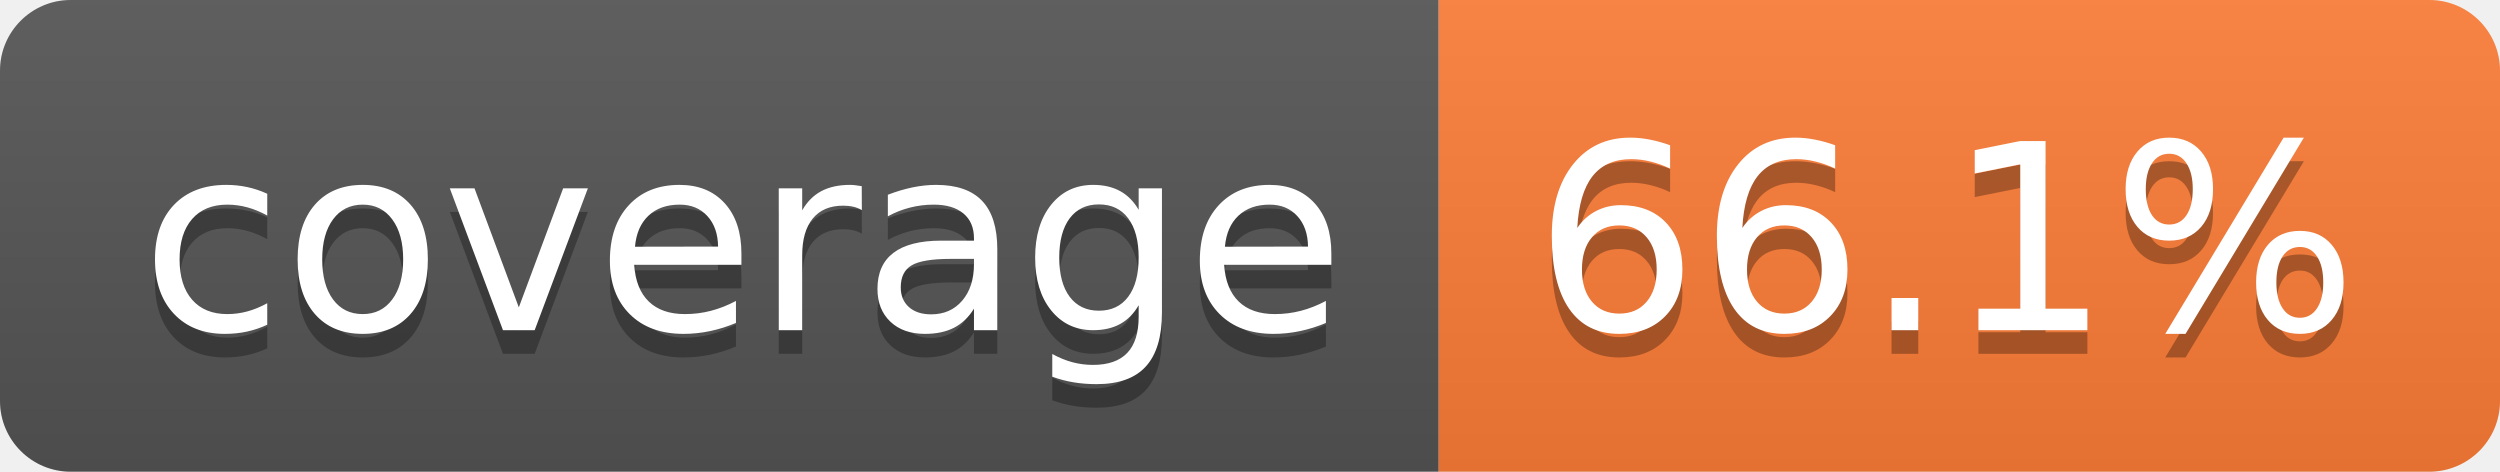
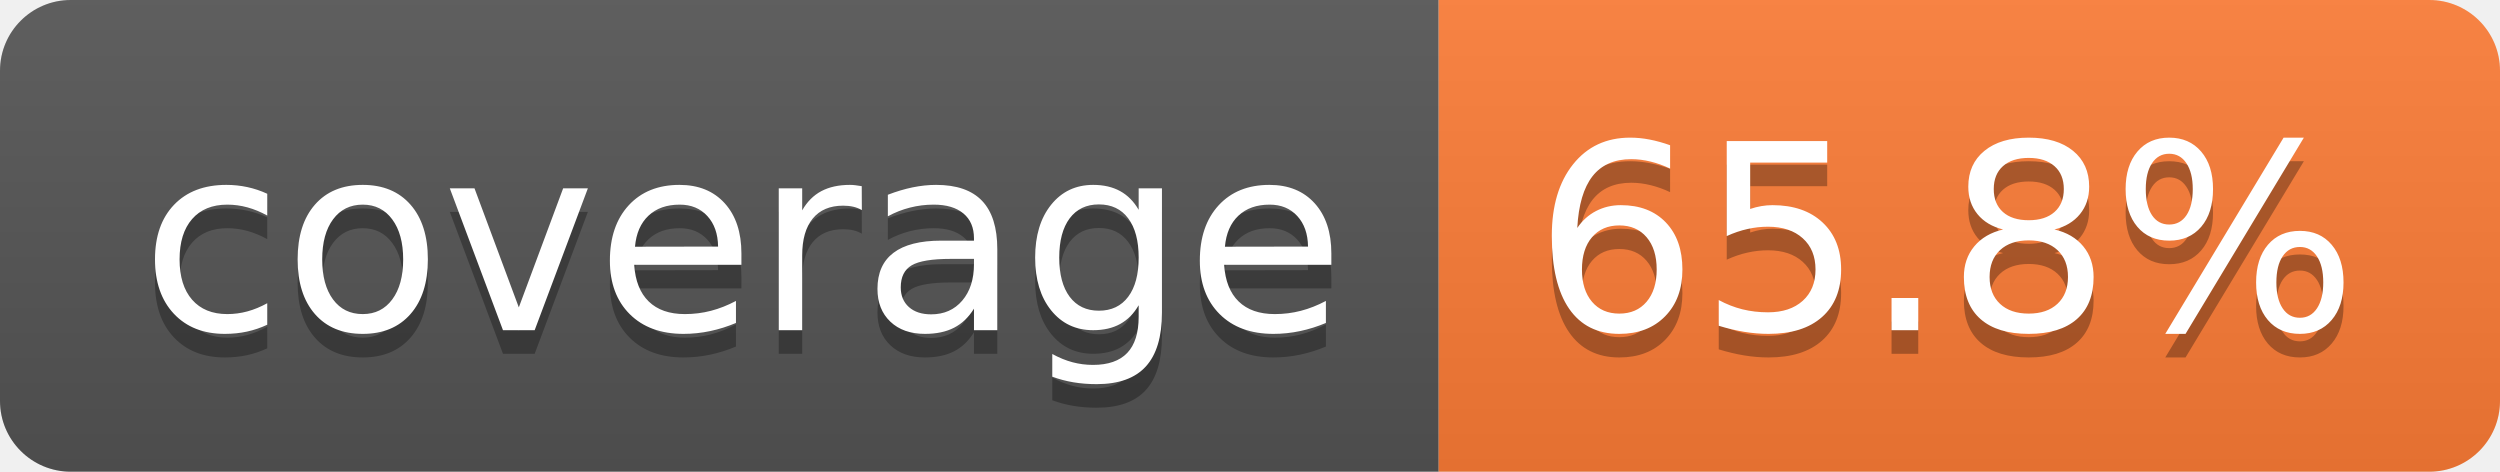
- <svg xmlns="http://www.w3.org/2000/svg" width="106" height="20" role="img" aria-label="coverage: 66.1%">
+ <svg xmlns="http://www.w3.org/2000/svg" width="106" height="20" role="img" aria-label="coverage: 65.8%">
  <linearGradient id="s" x2="0" y2="100%">
    <stop offset="0" stop-color="#bbb" stop-opacity=".1" />
    <stop offset="1" stop-opacity=".1" />
  </linearGradient>
  <clipPath id="r">
    <rect width="106" height="20" rx="3" fill="#fff" />
  </clipPath>
  <g clip-path="url(#r)">
    <rect width="61" height="20" fill="#555" />
    <rect x="61" width="45" height="20" fill="#fe7d37" />
    <rect width="106" height="20" fill="url(#s)" />
  </g>
  <g fill="#fff" text-anchor="middle" font-family="Verdana,Geneva,DejaVu Sans,sans-serif" text-rendering="geometricPrecision" font-size="110">
    <text aria-hidden="true" x="315" y="150" fill="#010101" fill-opacity=".3" transform="scale(.1)" textLength="510">coverage</text>
    <text x="315" y="140" transform="scale(.1)" fill="#fff" textLength="510">coverage</text>
-     <text aria-hidden="true" x="825" y="150" fill="#010101" fill-opacity=".3" transform="scale(.1)" textLength="350">66.1%</text>
-     <text x="825" y="140" transform="scale(.1)" fill="#fff" textLength="350">66.1%</text>
+     <text aria-hidden="true" x="825" y="150" fill="#010101" fill-opacity=".3" transform="scale(.1)" textLength="350">65.8%</text>
+     <text x="825" y="140" transform="scale(.1)" fill="#fff" textLength="350">65.8%</text>
  </g>
</svg>
